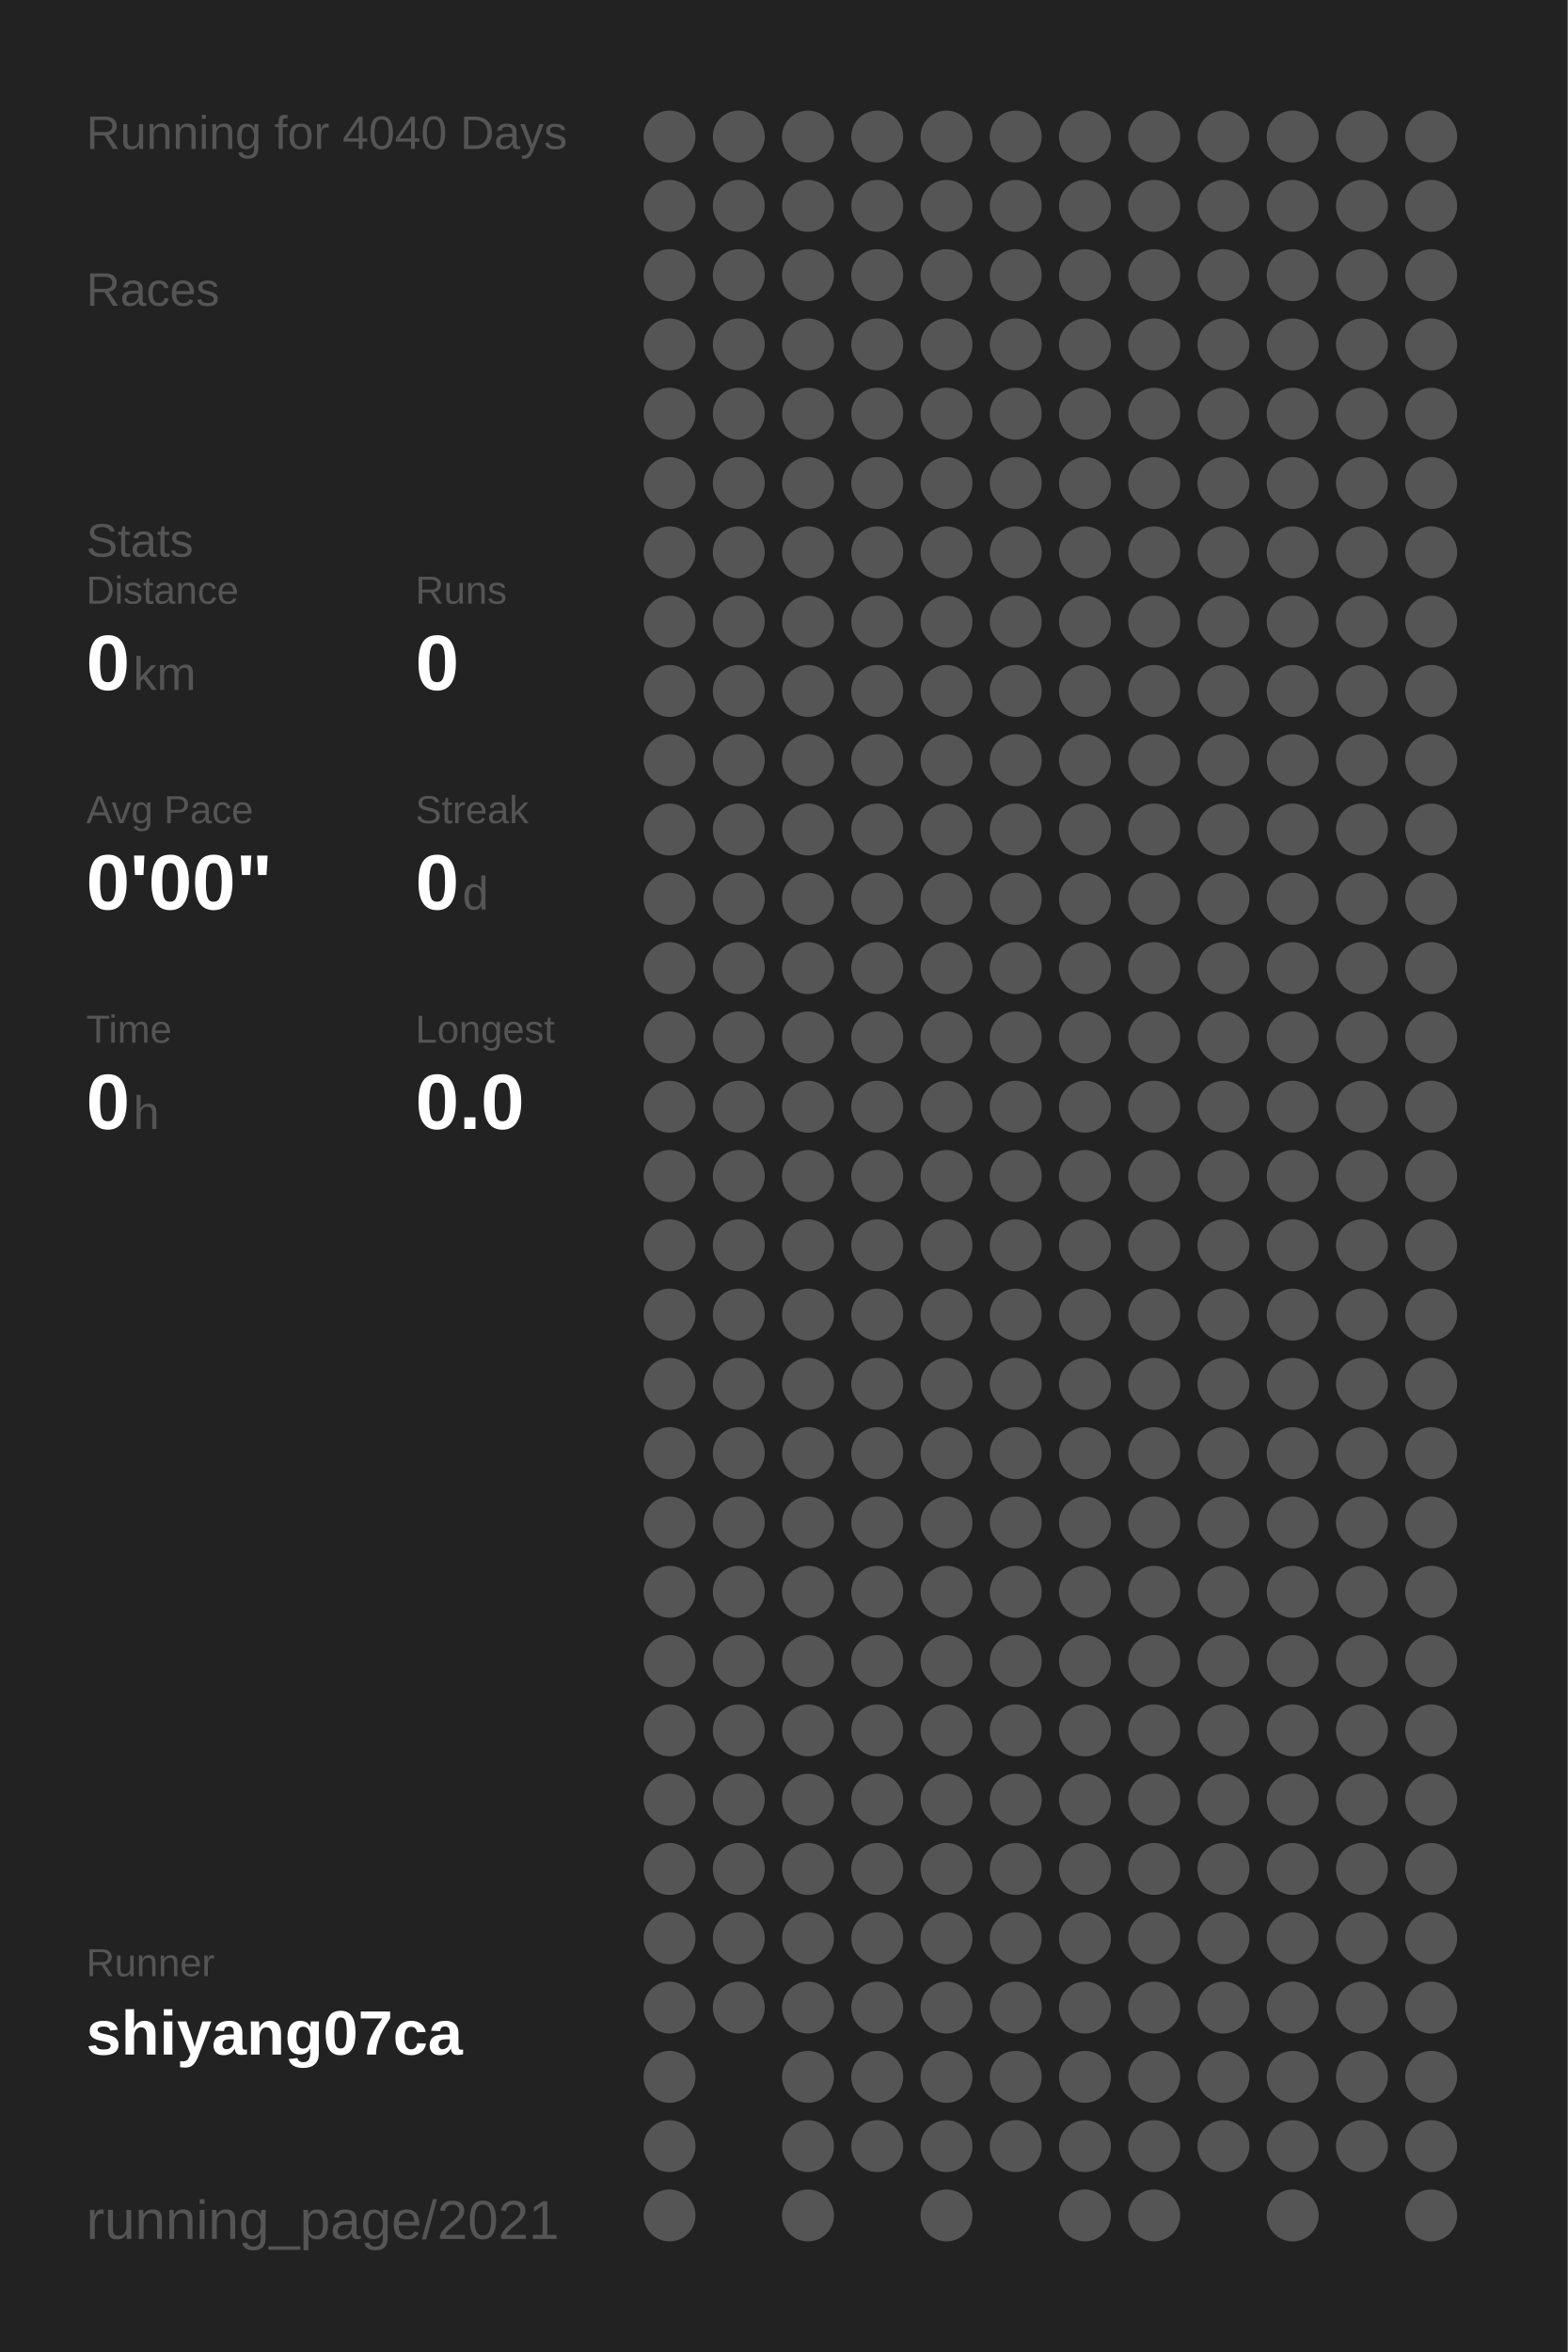
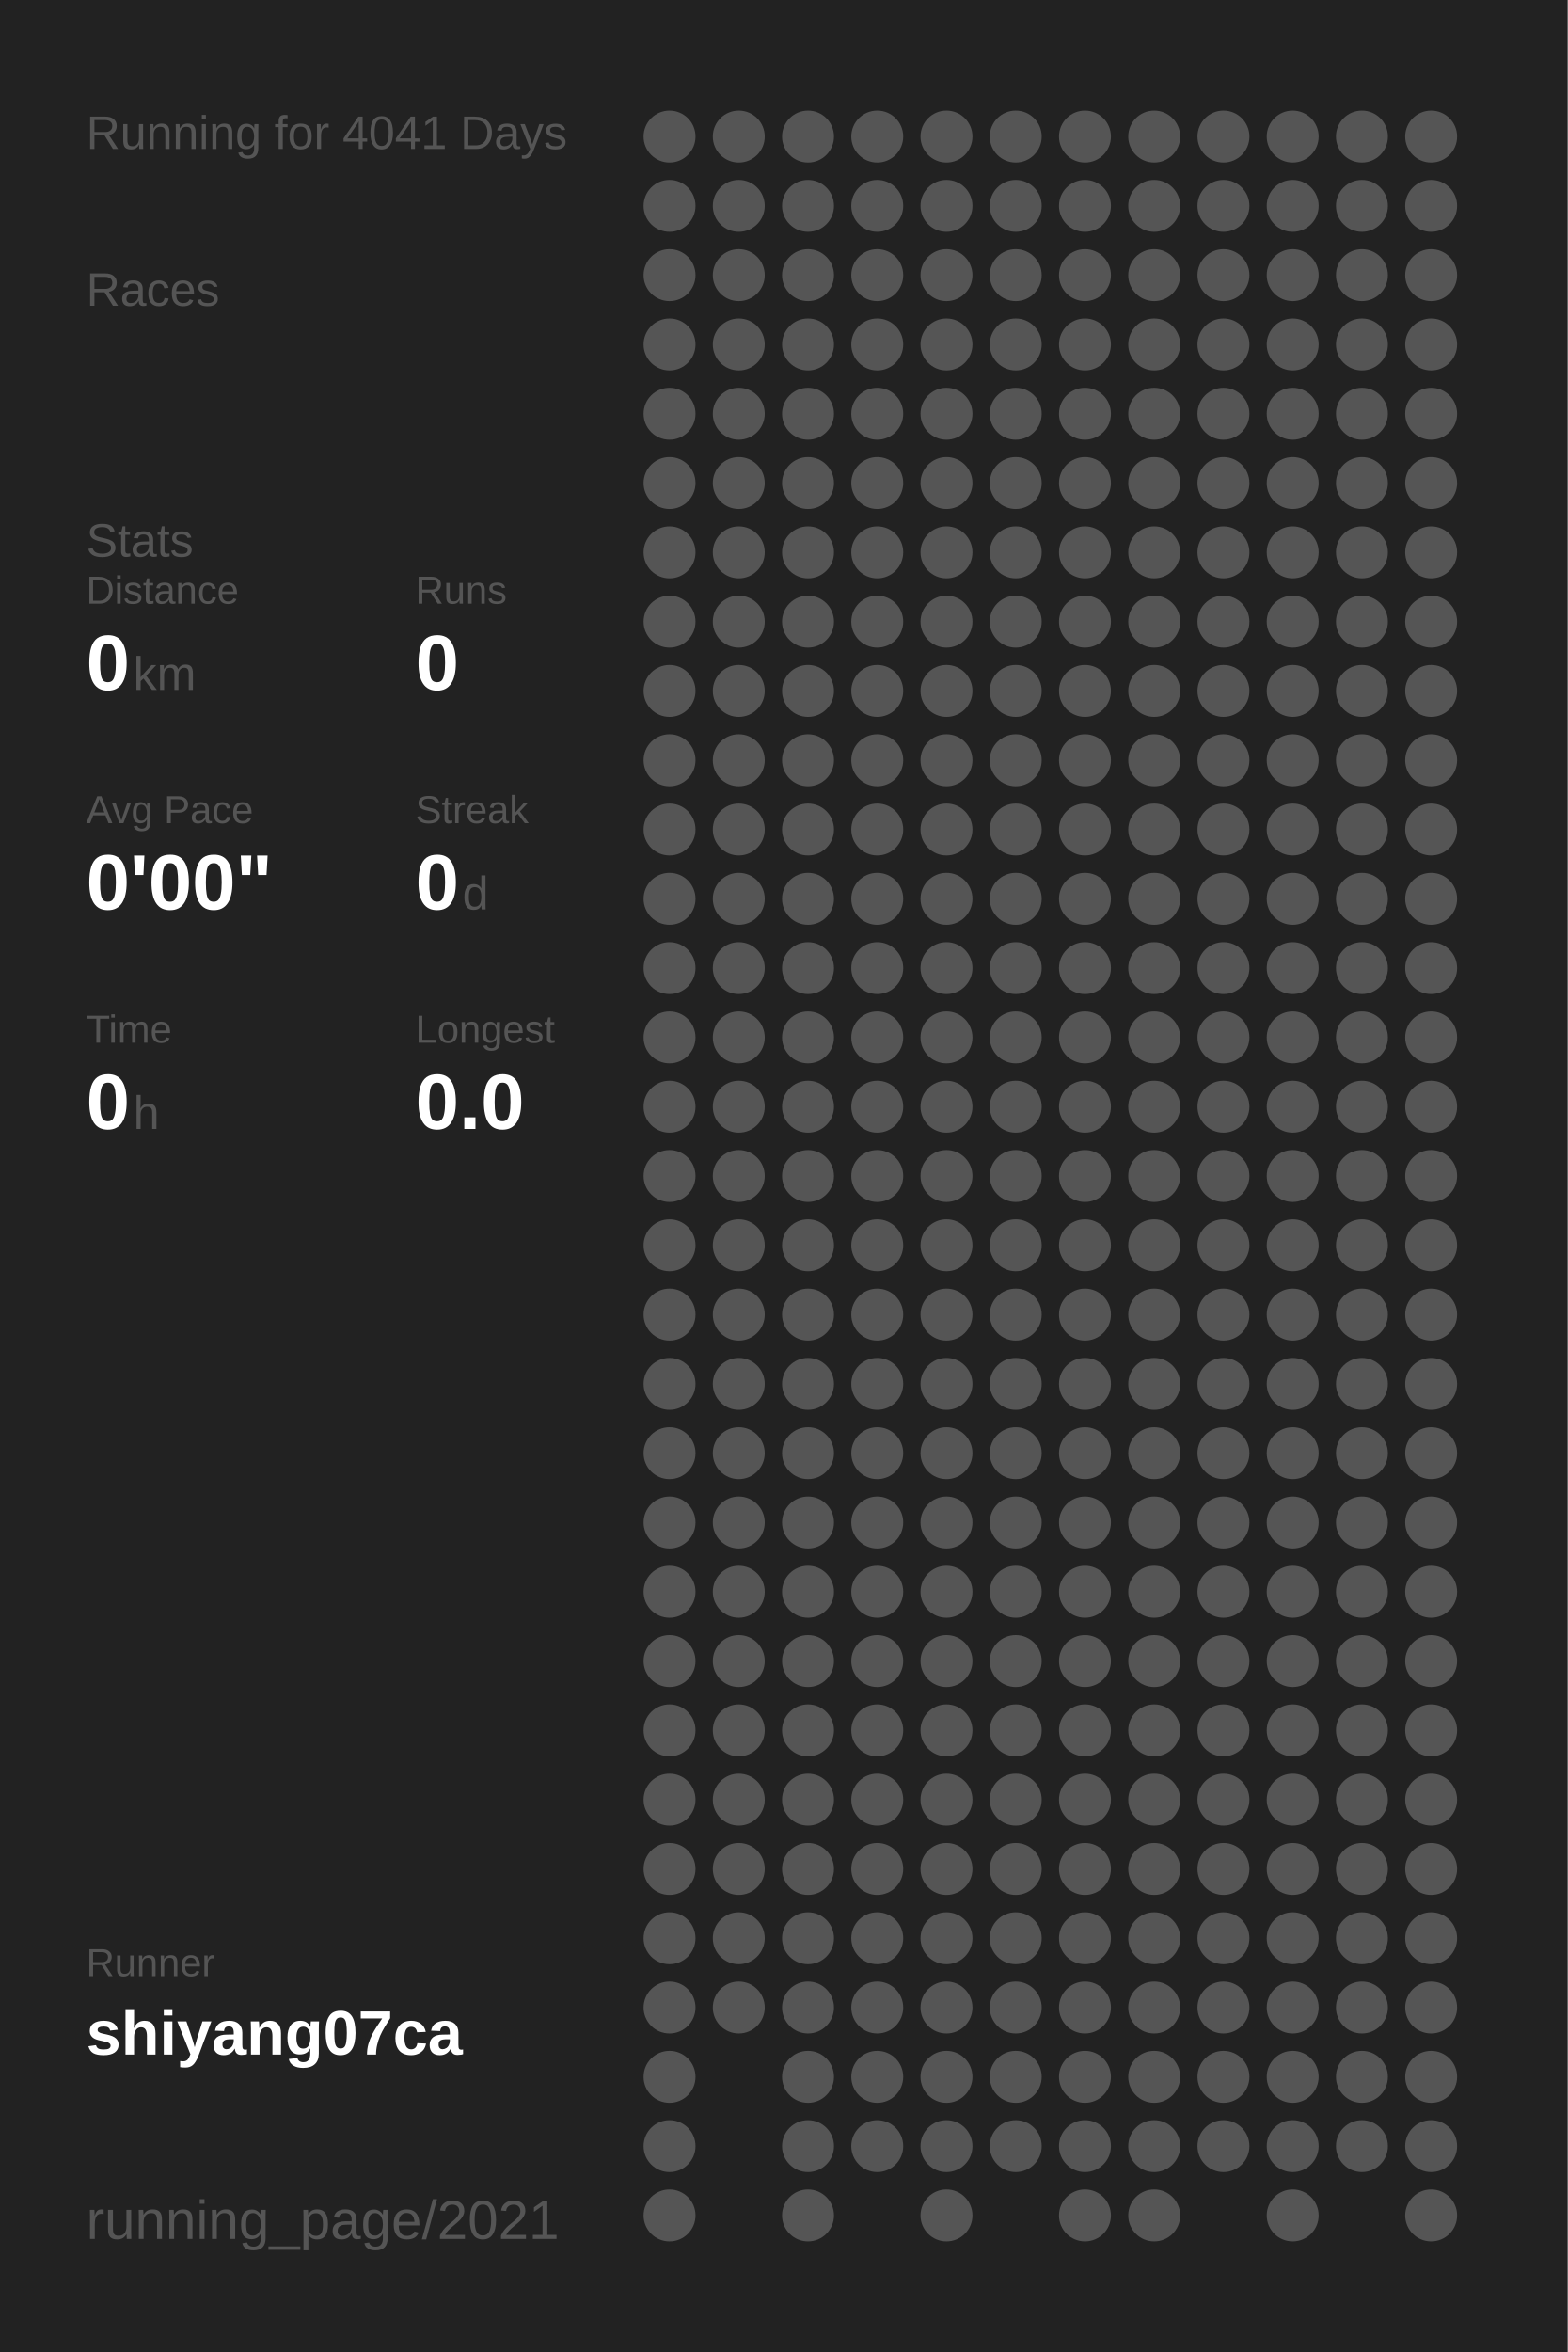
<svg xmlns="http://www.w3.org/2000/svg" baseProfile="full" height="300mm" version="1.1" viewBox="0,0,200,300" width="200mm">
  <defs />
  <rect fill="#222222" height="300" width="200" x="0" y="0" />
-   <text fill="#555555" style="font-size:6px; font-family:Arial;" x="11" y="19">Running for 4040 Days</text>
+   <text fill="#555555" style="font-size:6px; font-family:Arial;" x="11" y="19">Running for 4041 Days</text>
  <text fill="#555555" style="font-size:6px; font-family:Arial;" x="11" y="39">Races</text>
  <text fill="#555555" style="font-size:6px; font-family:Arial;" x="11" y="71">Stats</text>
  <text fill="#555555" style="font-size:5px; font-family:Arial;" x="11" y="77">Distance</text>
  <text fill="#FFFFFF" style="font-size:10px; font-family:Arial; font-weight:bold;" x="11" y="88">0</text>
  <text fill="#555555" style="font-size:6px; font-family:Arial;" x="17" y="88">km</text>
  <text fill="#555555" style="font-size:5px; font-family:Arial;" x="53" y="77">Runs</text>
  <text fill="#FFFFFF" style="font-size:10px; font-family:Arial; font-weight:bold;" x="53" y="88">0</text>
  <text fill="#555555" style="font-size:5px; font-family:Arial;" x="11" y="105">Avg Pace</text>
  <text fill="#FFFFFF" style="font-size:10px; font-family:Arial; font-weight:bold;" x="11" y="116">0'00"</text>
  <text fill="#555555" style="font-size:5px; font-family:Arial;" x="53" y="105">Streak</text>
  <text fill="#FFFFFF" style="font-size:10px; font-family:Arial; font-weight:bold;" x="53" y="116">0</text>
  <text fill="#555555" style="font-size:6px; font-family:Arial;" x="59" y="116">d</text>
  <text fill="#555555" style="font-size:5px; font-family:Arial;" x="11" y="133">Time</text>
  <text fill="#FFFFFF" style="font-size:10px; font-family:Arial; font-weight:bold;" x="11" y="144">0</text>
  <text fill="#555555" style="font-size:6px; font-family:Arial;" x="17" y="144">h</text>
  <text fill="#555555" style="font-size:5px; font-family:Arial;" x="53" y="133">Longest</text>
  <text fill="#FFFFFF" style="font-size:10px; font-family:Arial; font-weight:bold;" x="53" y="144">0.0</text>
  <text fill="#555555" style="font-size:5px; font-family:Arial;" x="11" y="252.065">Runner</text>
  <text fill="#FFFFFF" style="font-size:8px; font-family:Arial; font-weight:bold;" x="11" y="262.065">shiyang07ca</text>
  <text fill="#555555" style="font-size:7px; font-family:Arial;" x="11" y="285.581">running_page/2021</text>
  <circle cx="85.417" cy="17.419" fill="#555555" r="3.312" />
  <circle cx="85.417" cy="26.258" fill="#555555" r="3.312" />
  <circle cx="85.417" cy="35.097" fill="#555555" r="3.312" />
  <circle cx="85.417" cy="43.935" fill="#555555" r="3.312" />
  <circle cx="85.417" cy="52.774" fill="#555555" r="3.312" />
  <circle cx="85.417" cy="61.613" fill="#555555" r="3.312" />
  <circle cx="85.417" cy="70.452" fill="#555555" r="3.312" />
  <circle cx="85.417" cy="79.29" fill="#555555" r="3.312" />
  <circle cx="85.417" cy="88.129" fill="#555555" r="3.312" />
  <circle cx="85.417" cy="96.968" fill="#555555" r="3.312" />
  <circle cx="85.417" cy="105.806" fill="#555555" r="3.312" />
  <circle cx="85.417" cy="114.645" fill="#555555" r="3.312" />
  <circle cx="85.417" cy="123.484" fill="#555555" r="3.312" />
  <circle cx="85.417" cy="132.323" fill="#555555" r="3.312" />
  <circle cx="85.417" cy="141.161" fill="#555555" r="3.312" />
  <circle cx="85.417" cy="150" fill="#555555" r="3.312" />
  <circle cx="85.417" cy="158.839" fill="#555555" r="3.312" />
  <circle cx="85.417" cy="167.677" fill="#555555" r="3.312" />
  <circle cx="85.417" cy="176.516" fill="#555555" r="3.312" />
  <circle cx="85.417" cy="185.355" fill="#555555" r="3.312" />
  <circle cx="85.417" cy="194.194" fill="#555555" r="3.312" />
  <circle cx="85.417" cy="203.032" fill="#555555" r="3.312" />
  <circle cx="85.417" cy="211.871" fill="#555555" r="3.312" />
  <circle cx="85.417" cy="220.71" fill="#555555" r="3.312" />
  <circle cx="85.417" cy="229.548" fill="#555555" r="3.312" />
  <circle cx="85.417" cy="238.387" fill="#555555" r="3.312" />
  <circle cx="85.417" cy="247.226" fill="#555555" r="3.312" />
  <circle cx="85.417" cy="256.065" fill="#555555" r="3.312" />
  <circle cx="85.417" cy="264.903" fill="#555555" r="3.312" />
  <circle cx="85.417" cy="273.742" fill="#555555" r="3.312" />
  <circle cx="85.417" cy="282.581" fill="#555555" r="3.312" />
  <circle cx="94.25" cy="17.419" fill="#555555" r="3.312" />
  <circle cx="94.25" cy="26.258" fill="#555555" r="3.312" />
  <circle cx="94.25" cy="35.097" fill="#555555" r="3.312" />
  <circle cx="94.25" cy="43.935" fill="#555555" r="3.312" />
  <circle cx="94.25" cy="52.774" fill="#555555" r="3.312" />
  <circle cx="94.25" cy="61.613" fill="#555555" r="3.312" />
  <circle cx="94.25" cy="70.452" fill="#555555" r="3.312" />
  <circle cx="94.25" cy="79.29" fill="#555555" r="3.312" />
  <circle cx="94.25" cy="88.129" fill="#555555" r="3.312" />
  <circle cx="94.25" cy="96.968" fill="#555555" r="3.312" />
  <circle cx="94.25" cy="105.806" fill="#555555" r="3.312" />
  <circle cx="94.25" cy="114.645" fill="#555555" r="3.312" />
  <circle cx="94.25" cy="123.484" fill="#555555" r="3.312" />
  <circle cx="94.25" cy="132.323" fill="#555555" r="3.312" />
  <circle cx="94.25" cy="141.161" fill="#555555" r="3.312" />
  <circle cx="94.25" cy="150" fill="#555555" r="3.312" />
  <circle cx="94.25" cy="158.839" fill="#555555" r="3.312" />
  <circle cx="94.25" cy="167.677" fill="#555555" r="3.312" />
  <circle cx="94.25" cy="176.516" fill="#555555" r="3.312" />
  <circle cx="94.25" cy="185.355" fill="#555555" r="3.312" />
  <circle cx="94.25" cy="194.194" fill="#555555" r="3.312" />
  <circle cx="94.25" cy="203.032" fill="#555555" r="3.312" />
  <circle cx="94.25" cy="211.871" fill="#555555" r="3.312" />
  <circle cx="94.25" cy="220.71" fill="#555555" r="3.312" />
  <circle cx="94.25" cy="229.548" fill="#555555" r="3.312" />
  <circle cx="94.25" cy="238.387" fill="#555555" r="3.312" />
  <circle cx="94.25" cy="247.226" fill="#555555" r="3.312" />
  <circle cx="94.25" cy="256.065" fill="#555555" r="3.312" />
  <circle cx="103.083" cy="17.419" fill="#555555" r="3.312" />
  <circle cx="103.083" cy="26.258" fill="#555555" r="3.312" />
  <circle cx="103.083" cy="35.097" fill="#555555" r="3.312" />
  <circle cx="103.083" cy="43.935" fill="#555555" r="3.312" />
  <circle cx="103.083" cy="52.774" fill="#555555" r="3.312" />
  <circle cx="103.083" cy="61.613" fill="#555555" r="3.312" />
  <circle cx="103.083" cy="70.452" fill="#555555" r="3.312" />
  <circle cx="103.083" cy="79.29" fill="#555555" r="3.312" />
  <circle cx="103.083" cy="88.129" fill="#555555" r="3.312" />
  <circle cx="103.083" cy="96.968" fill="#555555" r="3.312" />
  <circle cx="103.083" cy="105.806" fill="#555555" r="3.312" />
  <circle cx="103.083" cy="114.645" fill="#555555" r="3.312" />
  <circle cx="103.083" cy="123.484" fill="#555555" r="3.312" />
  <circle cx="103.083" cy="132.323" fill="#555555" r="3.312" />
  <circle cx="103.083" cy="141.161" fill="#555555" r="3.312" />
  <circle cx="103.083" cy="150" fill="#555555" r="3.312" />
  <circle cx="103.083" cy="158.839" fill="#555555" r="3.312" />
  <circle cx="103.083" cy="167.677" fill="#555555" r="3.312" />
  <circle cx="103.083" cy="176.516" fill="#555555" r="3.312" />
  <circle cx="103.083" cy="185.355" fill="#555555" r="3.312" />
  <circle cx="103.083" cy="194.194" fill="#555555" r="3.312" />
  <circle cx="103.083" cy="203.032" fill="#555555" r="3.312" />
  <circle cx="103.083" cy="211.871" fill="#555555" r="3.312" />
  <circle cx="103.083" cy="220.71" fill="#555555" r="3.312" />
  <circle cx="103.083" cy="229.548" fill="#555555" r="3.312" />
  <circle cx="103.083" cy="238.387" fill="#555555" r="3.312" />
  <circle cx="103.083" cy="247.226" fill="#555555" r="3.312" />
  <circle cx="103.083" cy="256.065" fill="#555555" r="3.312" />
  <circle cx="103.083" cy="264.903" fill="#555555" r="3.312" />
  <circle cx="103.083" cy="273.742" fill="#555555" r="3.312" />
  <circle cx="103.083" cy="282.581" fill="#555555" r="3.312" />
  <circle cx="111.917" cy="17.419" fill="#555555" r="3.312" />
  <circle cx="111.917" cy="26.258" fill="#555555" r="3.312" />
  <circle cx="111.917" cy="35.097" fill="#555555" r="3.312" />
  <circle cx="111.917" cy="43.935" fill="#555555" r="3.312" />
  <circle cx="111.917" cy="52.774" fill="#555555" r="3.312" />
  <circle cx="111.917" cy="61.613" fill="#555555" r="3.312" />
  <circle cx="111.917" cy="70.452" fill="#555555" r="3.312" />
  <circle cx="111.917" cy="79.29" fill="#555555" r="3.312" />
  <circle cx="111.917" cy="88.129" fill="#555555" r="3.312" />
  <circle cx="111.917" cy="96.968" fill="#555555" r="3.312" />
  <circle cx="111.917" cy="105.806" fill="#555555" r="3.312" />
  <circle cx="111.917" cy="114.645" fill="#555555" r="3.312" />
  <circle cx="111.917" cy="123.484" fill="#555555" r="3.312" />
  <circle cx="111.917" cy="132.323" fill="#555555" r="3.312" />
  <circle cx="111.917" cy="141.161" fill="#555555" r="3.312" />
  <circle cx="111.917" cy="150" fill="#555555" r="3.312" />
  <circle cx="111.917" cy="158.839" fill="#555555" r="3.312" />
  <circle cx="111.917" cy="167.677" fill="#555555" r="3.312" />
  <circle cx="111.917" cy="176.516" fill="#555555" r="3.312" />
  <circle cx="111.917" cy="185.355" fill="#555555" r="3.312" />
  <circle cx="111.917" cy="194.194" fill="#555555" r="3.312" />
  <circle cx="111.917" cy="203.032" fill="#555555" r="3.312" />
  <circle cx="111.917" cy="211.871" fill="#555555" r="3.312" />
  <circle cx="111.917" cy="220.71" fill="#555555" r="3.312" />
  <circle cx="111.917" cy="229.548" fill="#555555" r="3.312" />
  <circle cx="111.917" cy="238.387" fill="#555555" r="3.312" />
  <circle cx="111.917" cy="247.226" fill="#555555" r="3.312" />
  <circle cx="111.917" cy="256.065" fill="#555555" r="3.312" />
  <circle cx="111.917" cy="264.903" fill="#555555" r="3.312" />
  <circle cx="111.917" cy="273.742" fill="#555555" r="3.312" />
  <circle cx="120.75" cy="17.419" fill="#555555" r="3.312" />
  <circle cx="120.75" cy="26.258" fill="#555555" r="3.312" />
  <circle cx="120.75" cy="35.097" fill="#555555" r="3.312" />
  <circle cx="120.75" cy="43.935" fill="#555555" r="3.312" />
  <circle cx="120.75" cy="52.774" fill="#555555" r="3.312" />
  <circle cx="120.75" cy="61.613" fill="#555555" r="3.312" />
  <circle cx="120.75" cy="70.452" fill="#555555" r="3.312" />
  <circle cx="120.75" cy="79.29" fill="#555555" r="3.312" />
  <circle cx="120.75" cy="88.129" fill="#555555" r="3.312" />
  <circle cx="120.75" cy="96.968" fill="#555555" r="3.312" />
  <circle cx="120.75" cy="105.806" fill="#555555" r="3.312" />
  <circle cx="120.75" cy="114.645" fill="#555555" r="3.312" />
  <circle cx="120.75" cy="123.484" fill="#555555" r="3.312" />
  <circle cx="120.75" cy="132.323" fill="#555555" r="3.312" />
  <circle cx="120.75" cy="141.161" fill="#555555" r="3.312" />
  <circle cx="120.75" cy="150" fill="#555555" r="3.312" />
  <circle cx="120.75" cy="158.839" fill="#555555" r="3.312" />
  <circle cx="120.75" cy="167.677" fill="#555555" r="3.312" />
  <circle cx="120.75" cy="176.516" fill="#555555" r="3.312" />
  <circle cx="120.75" cy="185.355" fill="#555555" r="3.312" />
  <circle cx="120.75" cy="194.194" fill="#555555" r="3.312" />
  <circle cx="120.75" cy="203.032" fill="#555555" r="3.312" />
  <circle cx="120.75" cy="211.871" fill="#555555" r="3.312" />
  <circle cx="120.75" cy="220.71" fill="#555555" r="3.312" />
  <circle cx="120.75" cy="229.548" fill="#555555" r="3.312" />
  <circle cx="120.75" cy="238.387" fill="#555555" r="3.312" />
  <circle cx="120.75" cy="247.226" fill="#555555" r="3.312" />
  <circle cx="120.75" cy="256.065" fill="#555555" r="3.312" />
  <circle cx="120.75" cy="264.903" fill="#555555" r="3.312" />
  <circle cx="120.75" cy="273.742" fill="#555555" r="3.312" />
  <circle cx="120.75" cy="282.581" fill="#555555" r="3.312" />
  <circle cx="129.583" cy="17.419" fill="#555555" r="3.312" />
  <circle cx="129.583" cy="26.258" fill="#555555" r="3.312" />
  <circle cx="129.583" cy="35.097" fill="#555555" r="3.312" />
  <circle cx="129.583" cy="43.935" fill="#555555" r="3.312" />
  <circle cx="129.583" cy="52.774" fill="#555555" r="3.312" />
  <circle cx="129.583" cy="61.613" fill="#555555" r="3.312" />
  <circle cx="129.583" cy="70.452" fill="#555555" r="3.312" />
  <circle cx="129.583" cy="79.29" fill="#555555" r="3.312" />
  <circle cx="129.583" cy="88.129" fill="#555555" r="3.312" />
  <circle cx="129.583" cy="96.968" fill="#555555" r="3.312" />
  <circle cx="129.583" cy="105.806" fill="#555555" r="3.312" />
  <circle cx="129.583" cy="114.645" fill="#555555" r="3.312" />
  <circle cx="129.583" cy="123.484" fill="#555555" r="3.312" />
  <circle cx="129.583" cy="132.323" fill="#555555" r="3.312" />
  <circle cx="129.583" cy="141.161" fill="#555555" r="3.312" />
  <circle cx="129.583" cy="150" fill="#555555" r="3.312" />
  <circle cx="129.583" cy="158.839" fill="#555555" r="3.312" />
  <circle cx="129.583" cy="167.677" fill="#555555" r="3.312" />
  <circle cx="129.583" cy="176.516" fill="#555555" r="3.312" />
  <circle cx="129.583" cy="185.355" fill="#555555" r="3.312" />
  <circle cx="129.583" cy="194.194" fill="#555555" r="3.312" />
  <circle cx="129.583" cy="203.032" fill="#555555" r="3.312" />
  <circle cx="129.583" cy="211.871" fill="#555555" r="3.312" />
  <circle cx="129.583" cy="220.71" fill="#555555" r="3.312" />
  <circle cx="129.583" cy="229.548" fill="#555555" r="3.312" />
  <circle cx="129.583" cy="238.387" fill="#555555" r="3.312" />
  <circle cx="129.583" cy="247.226" fill="#555555" r="3.312" />
  <circle cx="129.583" cy="256.065" fill="#555555" r="3.312" />
  <circle cx="129.583" cy="264.903" fill="#555555" r="3.312" />
  <circle cx="129.583" cy="273.742" fill="#555555" r="3.312" />
  <circle cx="138.417" cy="17.419" fill="#555555" r="3.312" />
  <circle cx="138.417" cy="26.258" fill="#555555" r="3.312" />
  <circle cx="138.417" cy="35.097" fill="#555555" r="3.312" />
  <circle cx="138.417" cy="43.935" fill="#555555" r="3.312" />
  <circle cx="138.417" cy="52.774" fill="#555555" r="3.312" />
  <circle cx="138.417" cy="61.613" fill="#555555" r="3.312" />
  <circle cx="138.417" cy="70.452" fill="#555555" r="3.312" />
  <circle cx="138.417" cy="79.29" fill="#555555" r="3.312" />
  <circle cx="138.417" cy="88.129" fill="#555555" r="3.312" />
  <circle cx="138.417" cy="96.968" fill="#555555" r="3.312" />
  <circle cx="138.417" cy="105.806" fill="#555555" r="3.312" />
  <circle cx="138.417" cy="114.645" fill="#555555" r="3.312" />
  <circle cx="138.417" cy="123.484" fill="#555555" r="3.312" />
  <circle cx="138.417" cy="132.323" fill="#555555" r="3.312" />
  <circle cx="138.417" cy="141.161" fill="#555555" r="3.312" />
  <circle cx="138.417" cy="150" fill="#555555" r="3.312" />
  <circle cx="138.417" cy="158.839" fill="#555555" r="3.312" />
  <circle cx="138.417" cy="167.677" fill="#555555" r="3.312" />
  <circle cx="138.417" cy="176.516" fill="#555555" r="3.312" />
  <circle cx="138.417" cy="185.355" fill="#555555" r="3.312" />
  <circle cx="138.417" cy="194.194" fill="#555555" r="3.312" />
  <circle cx="138.417" cy="203.032" fill="#555555" r="3.312" />
  <circle cx="138.417" cy="211.871" fill="#555555" r="3.312" />
  <circle cx="138.417" cy="220.71" fill="#555555" r="3.312" />
  <circle cx="138.417" cy="229.548" fill="#555555" r="3.312" />
  <circle cx="138.417" cy="238.387" fill="#555555" r="3.312" />
  <circle cx="138.417" cy="247.226" fill="#555555" r="3.312" />
  <circle cx="138.417" cy="256.065" fill="#555555" r="3.312" />
  <circle cx="138.417" cy="264.903" fill="#555555" r="3.312" />
  <circle cx="138.417" cy="273.742" fill="#555555" r="3.312" />
  <circle cx="138.417" cy="282.581" fill="#555555" r="3.312" />
  <circle cx="147.25" cy="17.419" fill="#555555" r="3.312" />
  <circle cx="147.25" cy="26.258" fill="#555555" r="3.312" />
  <circle cx="147.25" cy="35.097" fill="#555555" r="3.312" />
  <circle cx="147.25" cy="43.935" fill="#555555" r="3.312" />
  <circle cx="147.25" cy="52.774" fill="#555555" r="3.312" />
  <circle cx="147.25" cy="61.613" fill="#555555" r="3.312" />
  <circle cx="147.25" cy="70.452" fill="#555555" r="3.312" />
  <circle cx="147.25" cy="79.29" fill="#555555" r="3.312" />
  <circle cx="147.25" cy="88.129" fill="#555555" r="3.312" />
  <circle cx="147.25" cy="96.968" fill="#555555" r="3.312" />
  <circle cx="147.25" cy="105.806" fill="#555555" r="3.312" />
  <circle cx="147.25" cy="114.645" fill="#555555" r="3.312" />
  <circle cx="147.25" cy="123.484" fill="#555555" r="3.312" />
  <circle cx="147.25" cy="132.323" fill="#555555" r="3.312" />
  <circle cx="147.25" cy="141.161" fill="#555555" r="3.312" />
  <circle cx="147.25" cy="150" fill="#555555" r="3.312" />
  <circle cx="147.25" cy="158.839" fill="#555555" r="3.312" />
  <circle cx="147.25" cy="167.677" fill="#555555" r="3.312" />
  <circle cx="147.25" cy="176.516" fill="#555555" r="3.312" />
  <circle cx="147.25" cy="185.355" fill="#555555" r="3.312" />
  <circle cx="147.25" cy="194.194" fill="#555555" r="3.312" />
  <circle cx="147.25" cy="203.032" fill="#555555" r="3.312" />
  <circle cx="147.25" cy="211.871" fill="#555555" r="3.312" />
  <circle cx="147.25" cy="220.71" fill="#555555" r="3.312" />
  <circle cx="147.25" cy="229.548" fill="#555555" r="3.312" />
  <circle cx="147.25" cy="238.387" fill="#555555" r="3.312" />
  <circle cx="147.25" cy="247.226" fill="#555555" r="3.312" />
  <circle cx="147.25" cy="256.065" fill="#555555" r="3.312" />
  <circle cx="147.25" cy="264.903" fill="#555555" r="3.312" />
  <circle cx="147.25" cy="273.742" fill="#555555" r="3.312" />
  <circle cx="147.25" cy="282.581" fill="#555555" r="3.312" />
  <circle cx="156.083" cy="17.419" fill="#555555" r="3.312" />
  <circle cx="156.083" cy="26.258" fill="#555555" r="3.312" />
  <circle cx="156.083" cy="35.097" fill="#555555" r="3.312" />
  <circle cx="156.083" cy="43.935" fill="#555555" r="3.312" />
  <circle cx="156.083" cy="52.774" fill="#555555" r="3.312" />
  <circle cx="156.083" cy="61.613" fill="#555555" r="3.312" />
  <circle cx="156.083" cy="70.452" fill="#555555" r="3.312" />
  <circle cx="156.083" cy="79.29" fill="#555555" r="3.312" />
  <circle cx="156.083" cy="88.129" fill="#555555" r="3.312" />
  <circle cx="156.083" cy="96.968" fill="#555555" r="3.312" />
  <circle cx="156.083" cy="105.806" fill="#555555" r="3.312" />
  <circle cx="156.083" cy="114.645" fill="#555555" r="3.312" />
  <circle cx="156.083" cy="123.484" fill="#555555" r="3.312" />
  <circle cx="156.083" cy="132.323" fill="#555555" r="3.312" />
  <circle cx="156.083" cy="141.161" fill="#555555" r="3.312" />
  <circle cx="156.083" cy="150" fill="#555555" r="3.312" />
  <circle cx="156.083" cy="158.839" fill="#555555" r="3.312" />
  <circle cx="156.083" cy="167.677" fill="#555555" r="3.312" />
  <circle cx="156.083" cy="176.516" fill="#555555" r="3.312" />
  <circle cx="156.083" cy="185.355" fill="#555555" r="3.312" />
  <circle cx="156.083" cy="194.194" fill="#555555" r="3.312" />
  <circle cx="156.083" cy="203.032" fill="#555555" r="3.312" />
  <circle cx="156.083" cy="211.871" fill="#555555" r="3.312" />
  <circle cx="156.083" cy="220.71" fill="#555555" r="3.312" />
  <circle cx="156.083" cy="229.548" fill="#555555" r="3.312" />
  <circle cx="156.083" cy="238.387" fill="#555555" r="3.312" />
  <circle cx="156.083" cy="247.226" fill="#555555" r="3.312" />
  <circle cx="156.083" cy="256.065" fill="#555555" r="3.312" />
  <circle cx="156.083" cy="264.903" fill="#555555" r="3.312" />
  <circle cx="156.083" cy="273.742" fill="#555555" r="3.312" />
  <circle cx="164.917" cy="17.419" fill="#555555" r="3.312" />
  <circle cx="164.917" cy="26.258" fill="#555555" r="3.312" />
  <circle cx="164.917" cy="35.097" fill="#555555" r="3.312" />
  <circle cx="164.917" cy="43.935" fill="#555555" r="3.312" />
  <circle cx="164.917" cy="52.774" fill="#555555" r="3.312" />
  <circle cx="164.917" cy="61.613" fill="#555555" r="3.312" />
  <circle cx="164.917" cy="70.452" fill="#555555" r="3.312" />
  <circle cx="164.917" cy="79.29" fill="#555555" r="3.312" />
  <circle cx="164.917" cy="88.129" fill="#555555" r="3.312" />
  <circle cx="164.917" cy="96.968" fill="#555555" r="3.312" />
  <circle cx="164.917" cy="105.806" fill="#555555" r="3.312" />
  <circle cx="164.917" cy="114.645" fill="#555555" r="3.312" />
  <circle cx="164.917" cy="123.484" fill="#555555" r="3.312" />
  <circle cx="164.917" cy="132.323" fill="#555555" r="3.312" />
  <circle cx="164.917" cy="141.161" fill="#555555" r="3.312" />
  <circle cx="164.917" cy="150" fill="#555555" r="3.312" />
  <circle cx="164.917" cy="158.839" fill="#555555" r="3.312" />
  <circle cx="164.917" cy="167.677" fill="#555555" r="3.312" />
  <circle cx="164.917" cy="176.516" fill="#555555" r="3.312" />
  <circle cx="164.917" cy="185.355" fill="#555555" r="3.312" />
  <circle cx="164.917" cy="194.194" fill="#555555" r="3.312" />
  <circle cx="164.917" cy="203.032" fill="#555555" r="3.312" />
  <circle cx="164.917" cy="211.871" fill="#555555" r="3.312" />
  <circle cx="164.917" cy="220.71" fill="#555555" r="3.312" />
  <circle cx="164.917" cy="229.548" fill="#555555" r="3.312" />
  <circle cx="164.917" cy="238.387" fill="#555555" r="3.312" />
  <circle cx="164.917" cy="247.226" fill="#555555" r="3.312" />
  <circle cx="164.917" cy="256.065" fill="#555555" r="3.312" />
  <circle cx="164.917" cy="264.903" fill="#555555" r="3.312" />
  <circle cx="164.917" cy="273.742" fill="#555555" r="3.312" />
  <circle cx="164.917" cy="282.581" fill="#555555" r="3.312" />
  <circle cx="173.75" cy="17.419" fill="#555555" r="3.312" />
  <circle cx="173.75" cy="26.258" fill="#555555" r="3.312" />
  <circle cx="173.75" cy="35.097" fill="#555555" r="3.312" />
  <circle cx="173.75" cy="43.935" fill="#555555" r="3.312" />
  <circle cx="173.75" cy="52.774" fill="#555555" r="3.312" />
  <circle cx="173.75" cy="61.613" fill="#555555" r="3.312" />
  <circle cx="173.75" cy="70.452" fill="#555555" r="3.312" />
  <circle cx="173.75" cy="79.29" fill="#555555" r="3.312" />
  <circle cx="173.75" cy="88.129" fill="#555555" r="3.312" />
  <circle cx="173.75" cy="96.968" fill="#555555" r="3.312" />
  <circle cx="173.75" cy="105.806" fill="#555555" r="3.312" />
  <circle cx="173.75" cy="114.645" fill="#555555" r="3.312" />
  <circle cx="173.75" cy="123.484" fill="#555555" r="3.312" />
  <circle cx="173.75" cy="132.323" fill="#555555" r="3.312" />
  <circle cx="173.75" cy="141.161" fill="#555555" r="3.312" />
  <circle cx="173.75" cy="150" fill="#555555" r="3.312" />
  <circle cx="173.75" cy="158.839" fill="#555555" r="3.312" />
  <circle cx="173.75" cy="167.677" fill="#555555" r="3.312" />
  <circle cx="173.75" cy="176.516" fill="#555555" r="3.312" />
  <circle cx="173.75" cy="185.355" fill="#555555" r="3.312" />
  <circle cx="173.75" cy="194.194" fill="#555555" r="3.312" />
  <circle cx="173.75" cy="203.032" fill="#555555" r="3.312" />
  <circle cx="173.75" cy="211.871" fill="#555555" r="3.312" />
  <circle cx="173.75" cy="220.71" fill="#555555" r="3.312" />
  <circle cx="173.75" cy="229.548" fill="#555555" r="3.312" />
  <circle cx="173.75" cy="238.387" fill="#555555" r="3.312" />
  <circle cx="173.75" cy="247.226" fill="#555555" r="3.312" />
  <circle cx="173.75" cy="256.065" fill="#555555" r="3.312" />
  <circle cx="173.75" cy="264.903" fill="#555555" r="3.312" />
  <circle cx="173.75" cy="273.742" fill="#555555" r="3.312" />
  <circle cx="182.583" cy="17.419" fill="#555555" r="3.312" />
  <circle cx="182.583" cy="26.258" fill="#555555" r="3.312" />
  <circle cx="182.583" cy="35.097" fill="#555555" r="3.312" />
  <circle cx="182.583" cy="43.935" fill="#555555" r="3.312" />
  <circle cx="182.583" cy="52.774" fill="#555555" r="3.312" />
  <circle cx="182.583" cy="61.613" fill="#555555" r="3.312" />
  <circle cx="182.583" cy="70.452" fill="#555555" r="3.312" />
  <circle cx="182.583" cy="79.29" fill="#555555" r="3.312" />
  <circle cx="182.583" cy="88.129" fill="#555555" r="3.312" />
  <circle cx="182.583" cy="96.968" fill="#555555" r="3.312" />
  <circle cx="182.583" cy="105.806" fill="#555555" r="3.312" />
  <circle cx="182.583" cy="114.645" fill="#555555" r="3.312" />
  <circle cx="182.583" cy="123.484" fill="#555555" r="3.312" />
  <circle cx="182.583" cy="132.323" fill="#555555" r="3.312" />
  <circle cx="182.583" cy="141.161" fill="#555555" r="3.312" />
  <circle cx="182.583" cy="150" fill="#555555" r="3.312" />
  <circle cx="182.583" cy="158.839" fill="#555555" r="3.312" />
  <circle cx="182.583" cy="167.677" fill="#555555" r="3.312" />
  <circle cx="182.583" cy="176.516" fill="#555555" r="3.312" />
  <circle cx="182.583" cy="185.355" fill="#555555" r="3.312" />
  <circle cx="182.583" cy="194.194" fill="#555555" r="3.312" />
  <circle cx="182.583" cy="203.032" fill="#555555" r="3.312" />
  <circle cx="182.583" cy="211.871" fill="#555555" r="3.312" />
  <circle cx="182.583" cy="220.71" fill="#555555" r="3.312" />
  <circle cx="182.583" cy="229.548" fill="#555555" r="3.312" />
  <circle cx="182.583" cy="238.387" fill="#555555" r="3.312" />
  <circle cx="182.583" cy="247.226" fill="#555555" r="3.312" />
  <circle cx="182.583" cy="256.065" fill="#555555" r="3.312" />
  <circle cx="182.583" cy="264.903" fill="#555555" r="3.312" />
  <circle cx="182.583" cy="273.742" fill="#555555" r="3.312" />
  <circle cx="182.583" cy="282.581" fill="#555555" r="3.312" />
</svg>
